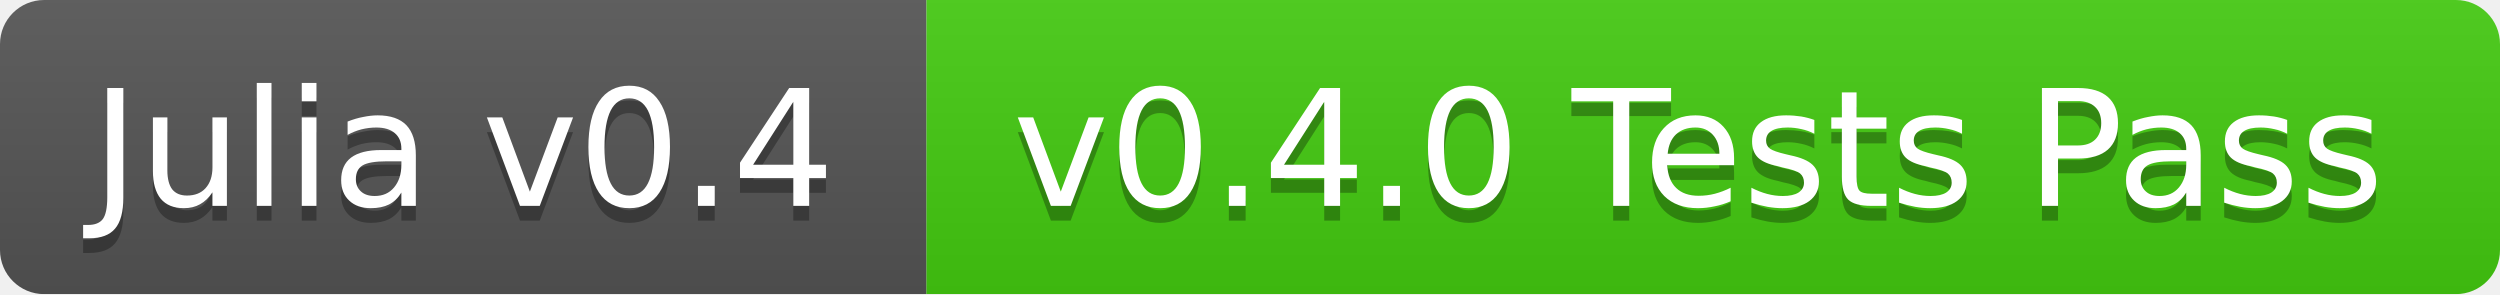
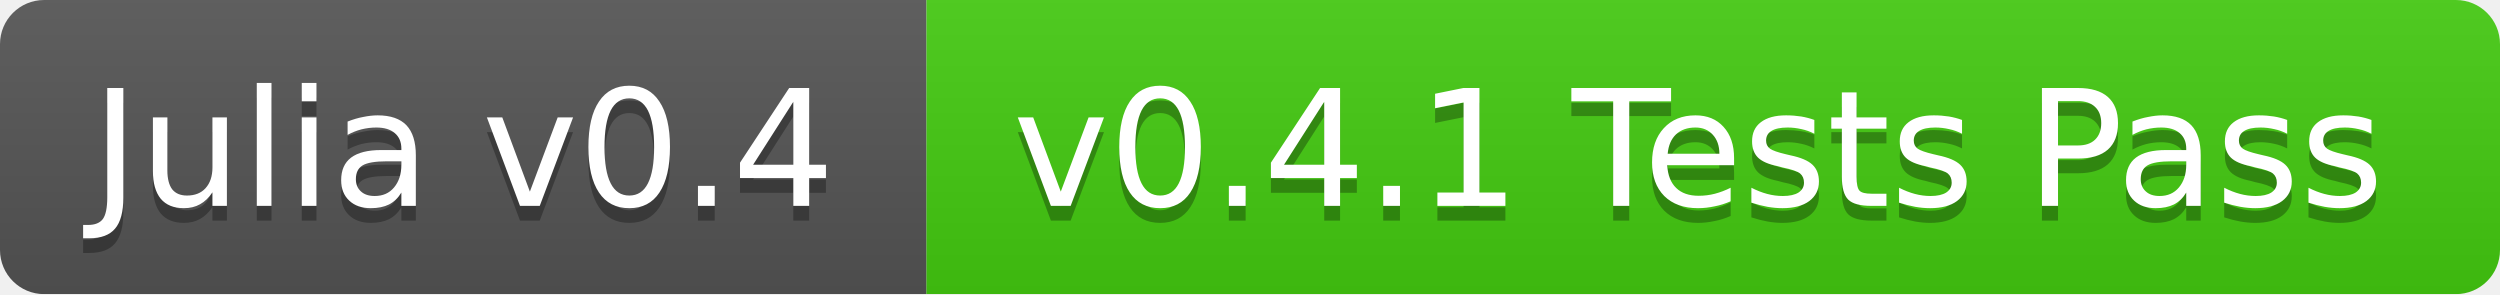
<svg xmlns="http://www.w3.org/2000/svg" width="170" height="20">
  <linearGradient id="b" x2="0" y2="100%">
    <stop offset="0" stop-color="#bbb" stop-opacity=".1" />
    <stop offset="1" stop-opacity=".1" />
  </linearGradient>
  <mask id="a">
    <rect width="170" height="20" rx="3" fill="#fff" />
  </mask>
  <g mask="url(#a)">
    <path fill="#555" d="M0 0h63v20H0z" />
    <path fill="#4c1" d="M63 0h107v20H63z" />
    <path fill="url(#b)" d="M0 0h170v20H0z" />
  </g>
  <g fill="#fff" text-anchor="middle" font-family="DejaVu Sans,Verdana,Geneva,sans-serif" font-size="11">
    <text x="31.5" y="15" fill="#010101" fill-opacity=".3">Julia v0.4</text>
    <text x="31.5" y="14">Julia v0.4</text>
-     <text x="115.5" y="15" fill="#010101" fill-opacity=".3">v0.4.0 Tests Pass</text>
-     <text x="115.5" y="14">v0.4.0 Tests Pass</text>
+     <text x="115.5" y="15" fill="#010101" fill-opacity=".3">v0.4.1 Tests Pass</text>
+     <text x="115.5" y="14">v0.4.1 Tests Pass</text>
  </g>
</svg>
